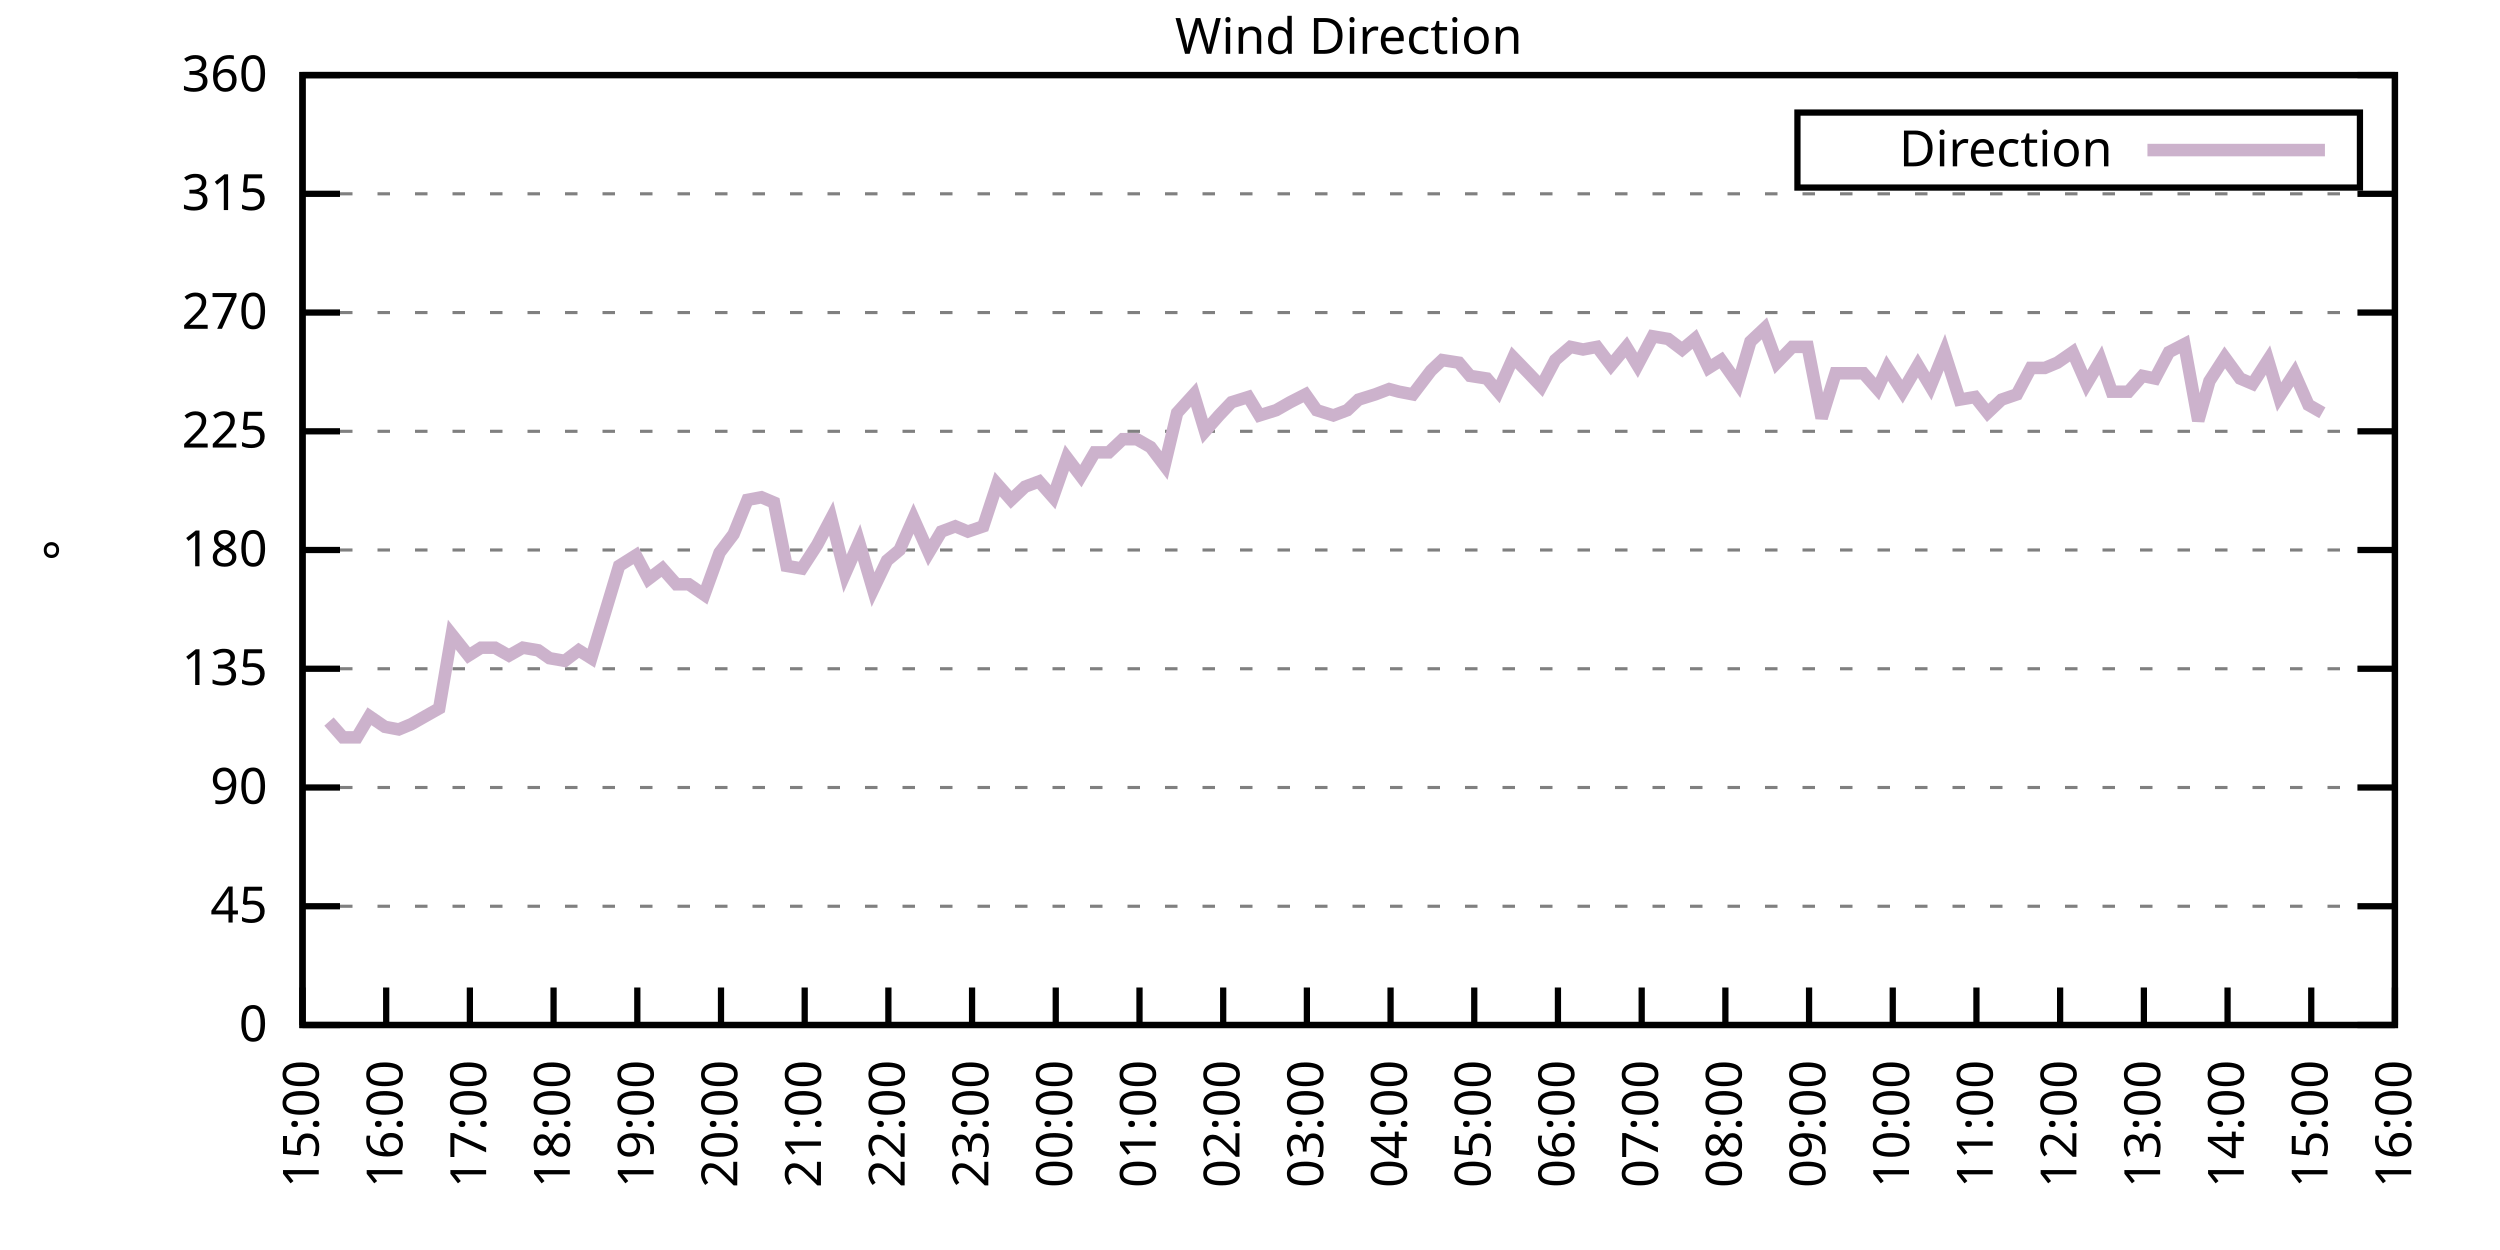
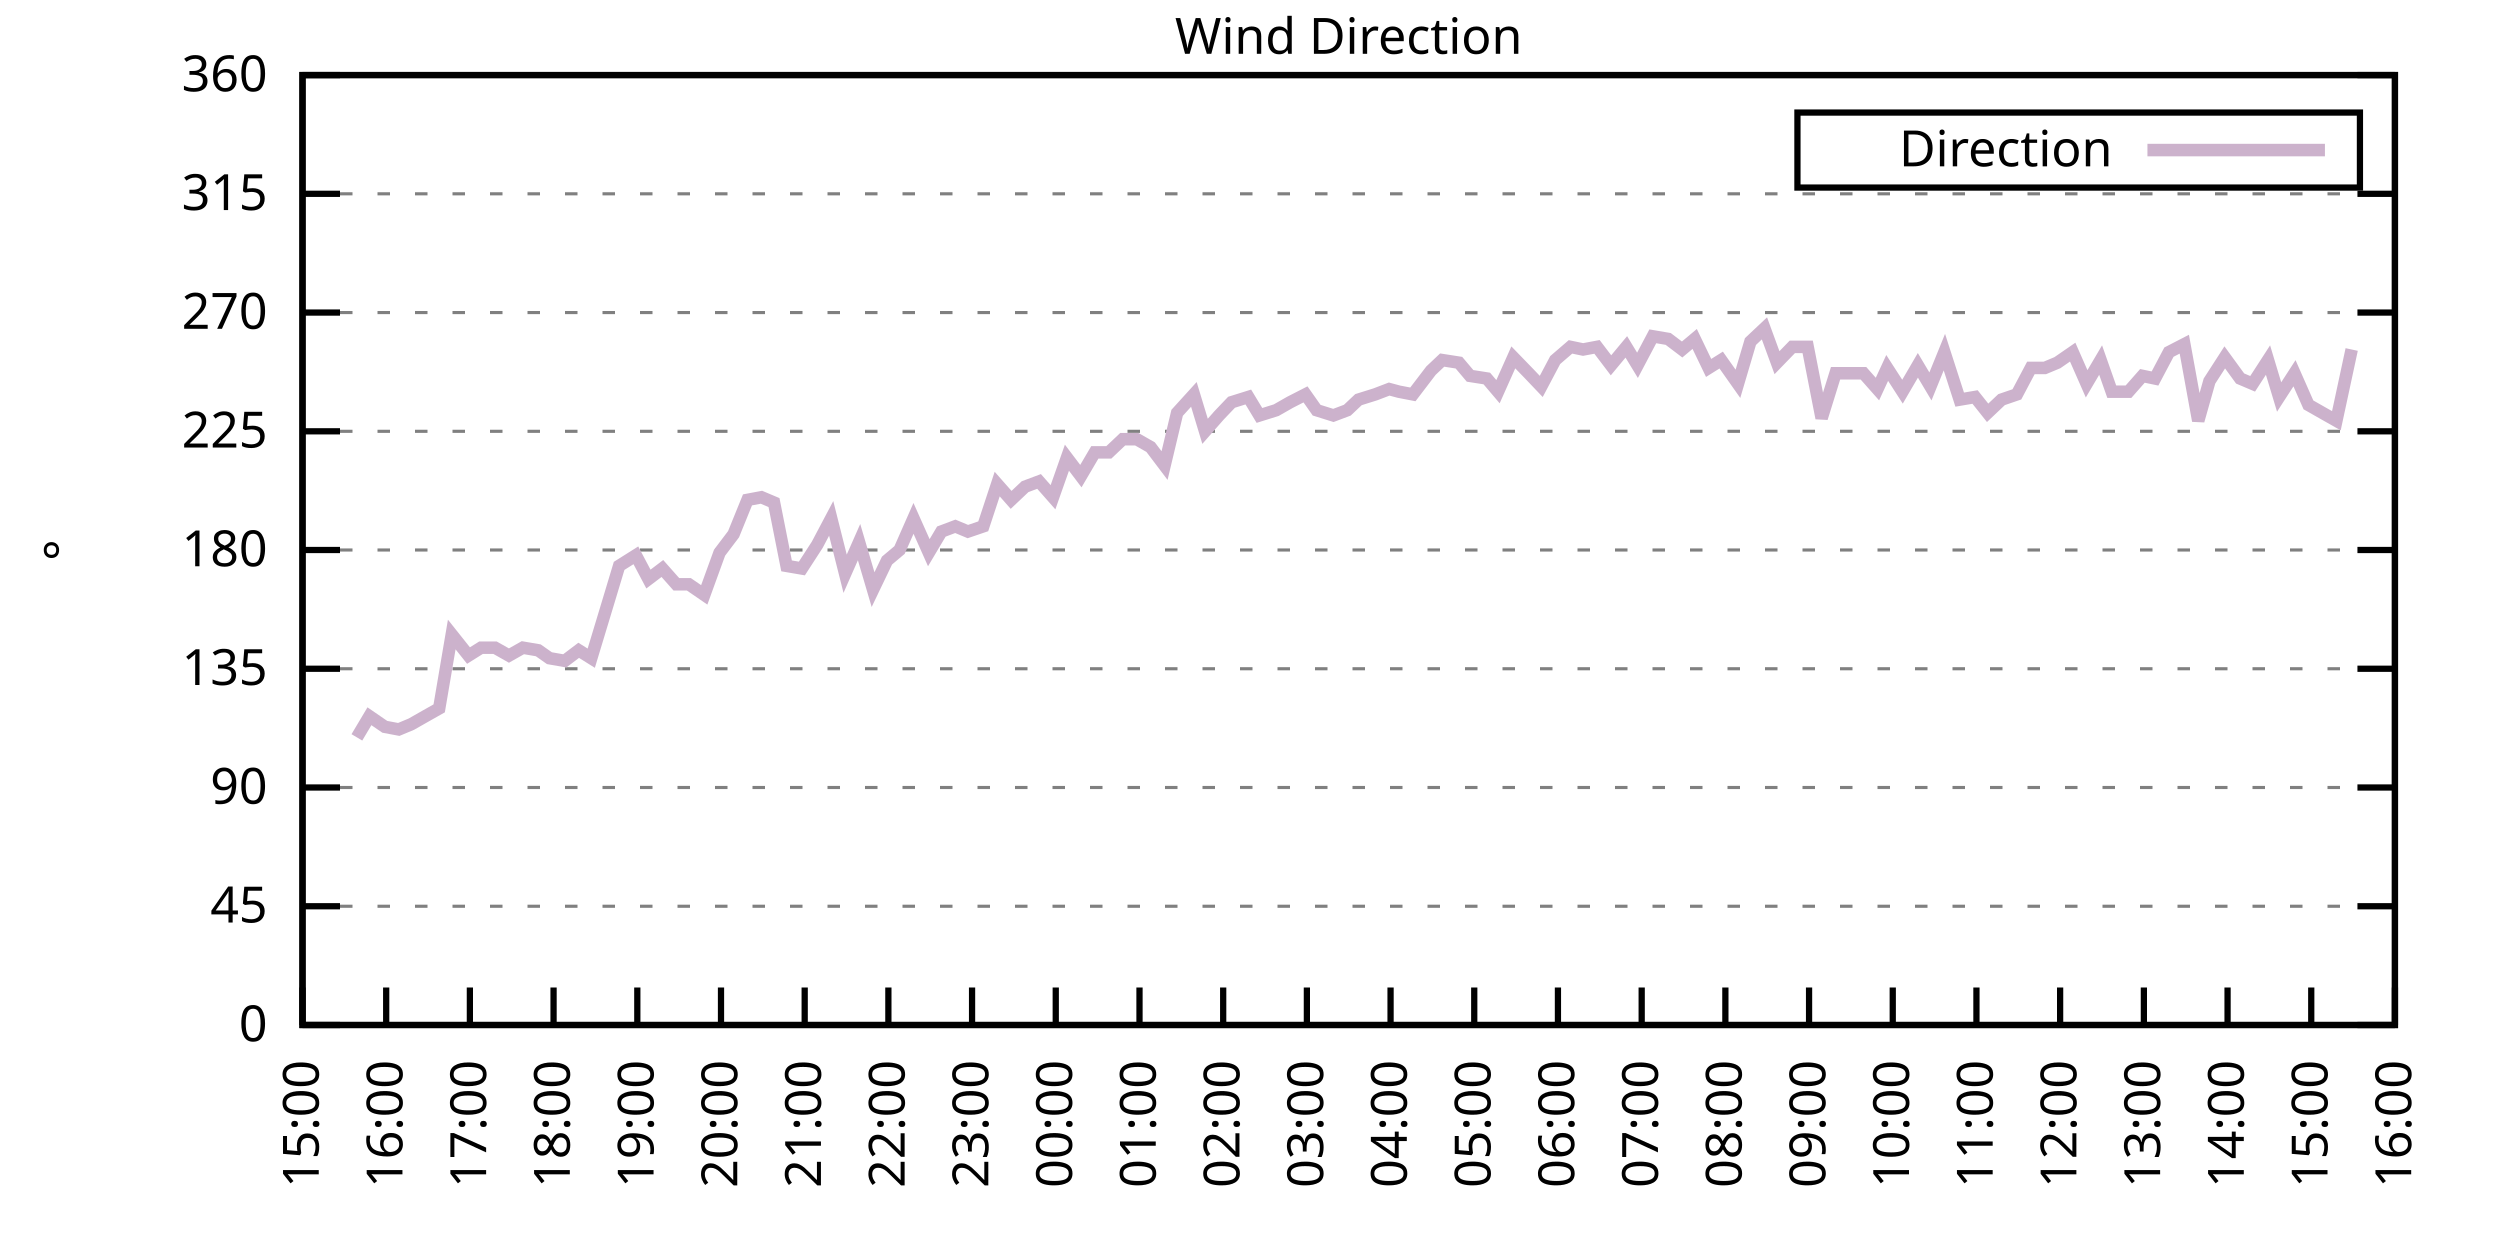
<svg xmlns="http://www.w3.org/2000/svg" xmlns:xlink="http://www.w3.org/1999/xlink" width="400" height="200" viewBox="0 0 400 200">
  <g id="gnuplot_canvas">
    <rect x="0" y="0" width="400" height="200" fill="none" />
    <defs>
      <circle id="gpDot" r="0.5" stroke-width="0.5" stroke="currentColor" />
      <path id="gpPt0" stroke-width="0.333" stroke="currentColor" d="M-1,0 h2 M0,-1 v2" />
      <path id="gpPt1" stroke-width="0.333" stroke="currentColor" d="M-1,-1 L1,1 M1,-1 L-1,1" />
      <path id="gpPt2" stroke-width="0.333" stroke="currentColor" d="M-1,0 L1,0 M0,-1 L0,1 M-1,-1 L1,1 M-1,1 L1,-1" />
      <rect id="gpPt3" stroke-width="0.333" stroke="currentColor" x="-1" y="-1" width="2" height="2" />
      <rect id="gpPt4" stroke-width="0.333" stroke="currentColor" fill="currentColor" x="-1" y="-1" width="2" height="2" />
      <circle id="gpPt5" stroke-width="0.333" stroke="currentColor" cx="0" cy="0" r="1" />
      <use xlink:href="#gpPt5" id="gpPt6" fill="currentColor" stroke="none" />
      <path id="gpPt7" stroke-width="0.333" stroke="currentColor" d="M0,-1.33 L-1.33,0.67 L1.33,0.67 z" />
      <use xlink:href="#gpPt7" id="gpPt8" fill="currentColor" stroke="none" />
      <use xlink:href="#gpPt7" id="gpPt9" stroke="currentColor" transform="rotate(180)" />
      <use xlink:href="#gpPt9" id="gpPt10" fill="currentColor" stroke="none" />
      <use xlink:href="#gpPt3" id="gpPt11" stroke="currentColor" transform="rotate(45)" />
      <use xlink:href="#gpPt11" id="gpPt12" fill="currentColor" stroke="none" />
      <path id="gpPt13" stroke-width="0.333" stroke="currentColor" d="M0,1.330 L1.265,0.411 L0.782,-1.067 L-0.782,-1.076 L-1.265,0.411 z" />
      <use xlink:href="#gpPt13" id="gpPt14" fill="currentColor" stroke="none" />
      <filter id="textbox" filterUnits="objectBoundingBox" x="0" y="0" height="1" width="1">
        <feFlood flood-color="white" flood-opacity="1" result="bgnd" />
        <feComposite in="SourceGraphic" in2="bgnd" operator="atop" />
      </filter>
      <filter id="greybox" filterUnits="objectBoundingBox" x="0" y="0" height="1" width="1">
        <feFlood flood-color="lightgrey" flood-opacity="1" result="grey" />
        <feComposite in="SourceGraphic" in2="grey" operator="atop" />
      </filter>
    </defs>
    <g fill="none" color="white" stroke="currentColor" stroke-width="1.00" stroke-linecap="butt" stroke-linejoin="miter">
</g>
    <g fill="none" color="black" stroke="currentColor" stroke-width="1.00" stroke-linecap="butt" stroke-linejoin="miter">
      <g stroke="none" shape-rendering="crispEdges">
        <polygon fill="rgb(255, 255, 255)" points="48.40,164.00 383.18,164.00 383.18,12.02 48.40,12.02 " />
      </g>
    </g>
    <g fill="none" color="black" stroke="currentColor" stroke-width="1.00" stroke-linecap="butt" stroke-linejoin="miter">
</g>
    <g fill="none" color="black" stroke="black" stroke-width="0.50" stroke-linecap="butt" stroke-linejoin="miter">
</g>
    <g fill="none" color="gray" stroke="currentColor" stroke-width="0.50" stroke-linecap="butt" stroke-linejoin="miter">
      <path stroke="gray" stroke-dasharray="2,4" class="gridline" d="M48.40,164.00 L383.19,164.00  " />
    </g>
    <g fill="none" color="gray" stroke="gray" stroke-width="1.00" stroke-linecap="butt" stroke-linejoin="miter">
</g>
    <g fill="none" color="black" stroke="currentColor" stroke-width="1.00" stroke-linecap="butt" stroke-linejoin="miter">
      <path stroke="black" d="M48.40,164.00 L54.40,164.00 M383.19,164.00 L377.19,164.00  " />
      <g transform="translate(42.80,166.60)" stroke="none" fill="black" font-family="Sans" font-size="8.00" text-anchor="end">
        <text>
          <tspan font-family="Sans"> 0</tspan>
        </text>
      </g>
    </g>
    <g fill="none" color="black" stroke="currentColor" stroke-width="1.00" stroke-linecap="butt" stroke-linejoin="miter">
</g>
    <g fill="none" color="black" stroke="black" stroke-width="0.50" stroke-linecap="butt" stroke-linejoin="miter">
</g>
    <g fill="none" color="gray" stroke="currentColor" stroke-width="0.50" stroke-linecap="butt" stroke-linejoin="miter">
      <path stroke="gray" stroke-dasharray="2,4" class="gridline" d="M48.40,145.00 L383.19,145.00  " />
    </g>
    <g fill="none" color="gray" stroke="gray" stroke-width="1.00" stroke-linecap="butt" stroke-linejoin="miter">
</g>
    <g fill="none" color="black" stroke="currentColor" stroke-width="1.00" stroke-linecap="butt" stroke-linejoin="miter">
      <path stroke="black" d="M48.40,145.00 L54.40,145.00 M383.19,145.00 L377.19,145.00  " />
      <g transform="translate(42.80,147.60)" stroke="none" fill="black" font-family="Sans" font-size="8.00" text-anchor="end">
        <text>
          <tspan font-family="Sans"> 45</tspan>
        </text>
      </g>
    </g>
    <g fill="none" color="black" stroke="currentColor" stroke-width="1.00" stroke-linecap="butt" stroke-linejoin="miter">
</g>
    <g fill="none" color="black" stroke="black" stroke-width="0.50" stroke-linecap="butt" stroke-linejoin="miter">
</g>
    <g fill="none" color="gray" stroke="currentColor" stroke-width="0.50" stroke-linecap="butt" stroke-linejoin="miter">
      <path stroke="gray" stroke-dasharray="2,4" class="gridline" d="M48.40,126.00 L383.19,126.00  " />
    </g>
    <g fill="none" color="gray" stroke="gray" stroke-width="1.00" stroke-linecap="butt" stroke-linejoin="miter">
</g>
    <g fill="none" color="black" stroke="currentColor" stroke-width="1.00" stroke-linecap="butt" stroke-linejoin="miter">
      <path stroke="black" d="M48.40,126.00 L54.40,126.00 M383.19,126.00 L377.19,126.00  " />
      <g transform="translate(42.80,128.60)" stroke="none" fill="black" font-family="Sans" font-size="8.00" text-anchor="end">
        <text>
          <tspan font-family="Sans"> 90</tspan>
        </text>
      </g>
    </g>
    <g fill="none" color="black" stroke="currentColor" stroke-width="1.00" stroke-linecap="butt" stroke-linejoin="miter">
</g>
    <g fill="none" color="black" stroke="black" stroke-width="0.50" stroke-linecap="butt" stroke-linejoin="miter">
</g>
    <g fill="none" color="gray" stroke="currentColor" stroke-width="0.50" stroke-linecap="butt" stroke-linejoin="miter">
      <path stroke="gray" stroke-dasharray="2,4" class="gridline" d="M48.40,107.00 L383.19,107.00  " />
    </g>
    <g fill="none" color="gray" stroke="gray" stroke-width="1.00" stroke-linecap="butt" stroke-linejoin="miter">
</g>
    <g fill="none" color="black" stroke="currentColor" stroke-width="1.00" stroke-linecap="butt" stroke-linejoin="miter">
      <path stroke="black" d="M48.40,107.00 L54.40,107.00 M383.19,107.00 L377.19,107.00  " />
      <g transform="translate(42.80,109.60)" stroke="none" fill="black" font-family="Sans" font-size="8.00" text-anchor="end">
        <text>
          <tspan font-family="Sans"> 135</tspan>
        </text>
      </g>
    </g>
    <g fill="none" color="black" stroke="currentColor" stroke-width="1.00" stroke-linecap="butt" stroke-linejoin="miter">
</g>
    <g fill="none" color="black" stroke="black" stroke-width="0.50" stroke-linecap="butt" stroke-linejoin="miter">
</g>
    <g fill="none" color="gray" stroke="currentColor" stroke-width="0.50" stroke-linecap="butt" stroke-linejoin="miter">
      <path stroke="gray" stroke-dasharray="2,4" class="gridline" d="M48.40,88.00 L383.19,88.00  " />
    </g>
    <g fill="none" color="gray" stroke="gray" stroke-width="1.00" stroke-linecap="butt" stroke-linejoin="miter">
</g>
    <g fill="none" color="black" stroke="currentColor" stroke-width="1.00" stroke-linecap="butt" stroke-linejoin="miter">
      <path stroke="black" d="M48.40,88.00 L54.40,88.00 M383.19,88.00 L377.19,88.00  " />
      <g transform="translate(42.80,90.60)" stroke="none" fill="black" font-family="Sans" font-size="8.00" text-anchor="end">
        <text>
          <tspan font-family="Sans"> 180</tspan>
        </text>
      </g>
    </g>
    <g fill="none" color="black" stroke="currentColor" stroke-width="1.00" stroke-linecap="butt" stroke-linejoin="miter">
</g>
    <g fill="none" color="black" stroke="black" stroke-width="0.50" stroke-linecap="butt" stroke-linejoin="miter">
</g>
    <g fill="none" color="gray" stroke="currentColor" stroke-width="0.50" stroke-linecap="butt" stroke-linejoin="miter">
      <path stroke="gray" stroke-dasharray="2,4" class="gridline" d="M48.40,69.01 L383.19,69.01  " />
    </g>
    <g fill="none" color="gray" stroke="gray" stroke-width="1.00" stroke-linecap="butt" stroke-linejoin="miter">
</g>
    <g fill="none" color="black" stroke="currentColor" stroke-width="1.00" stroke-linecap="butt" stroke-linejoin="miter">
      <path stroke="black" d="M48.40,69.01 L54.40,69.01 M383.19,69.01 L377.19,69.01  " />
      <g transform="translate(42.80,71.61)" stroke="none" fill="black" font-family="Sans" font-size="8.00" text-anchor="end">
        <text>
          <tspan font-family="Sans"> 225</tspan>
        </text>
      </g>
    </g>
    <g fill="none" color="black" stroke="currentColor" stroke-width="1.00" stroke-linecap="butt" stroke-linejoin="miter">
</g>
    <g fill="none" color="black" stroke="black" stroke-width="0.50" stroke-linecap="butt" stroke-linejoin="miter">
</g>
    <g fill="none" color="gray" stroke="currentColor" stroke-width="0.50" stroke-linecap="butt" stroke-linejoin="miter">
      <path stroke="gray" stroke-dasharray="2,4" class="gridline" d="M48.40,50.01 L383.19,50.01  " />
    </g>
    <g fill="none" color="gray" stroke="gray" stroke-width="1.00" stroke-linecap="butt" stroke-linejoin="miter">
</g>
    <g fill="none" color="black" stroke="currentColor" stroke-width="1.00" stroke-linecap="butt" stroke-linejoin="miter">
      <path stroke="black" d="M48.40,50.01 L54.40,50.01 M383.19,50.01 L377.19,50.01  " />
      <g transform="translate(42.80,52.61)" stroke="none" fill="black" font-family="Sans" font-size="8.00" text-anchor="end">
        <text>
          <tspan font-family="Sans"> 270</tspan>
        </text>
      </g>
    </g>
    <g fill="none" color="black" stroke="currentColor" stroke-width="1.00" stroke-linecap="butt" stroke-linejoin="miter">
</g>
    <g fill="none" color="black" stroke="black" stroke-width="0.50" stroke-linecap="butt" stroke-linejoin="miter">
</g>
    <g fill="none" color="gray" stroke="currentColor" stroke-width="0.50" stroke-linecap="butt" stroke-linejoin="miter">
      <path stroke="gray" stroke-dasharray="2,4" class="gridline" d="M48.40,31.01 L383.19,31.01  " />
    </g>
    <g fill="none" color="gray" stroke="gray" stroke-width="1.00" stroke-linecap="butt" stroke-linejoin="miter">
</g>
    <g fill="none" color="black" stroke="currentColor" stroke-width="1.00" stroke-linecap="butt" stroke-linejoin="miter">
      <path stroke="black" d="M48.40,31.01 L54.40,31.01 M383.19,31.01 L377.19,31.01  " />
      <g transform="translate(42.80,33.61)" stroke="none" fill="black" font-family="Sans" font-size="8.00" text-anchor="end">
        <text>
          <tspan font-family="Sans"> 315</tspan>
        </text>
      </g>
    </g>
    <g fill="none" color="black" stroke="currentColor" stroke-width="1.00" stroke-linecap="butt" stroke-linejoin="miter">
</g>
    <g fill="none" color="black" stroke="black" stroke-width="0.50" stroke-linecap="butt" stroke-linejoin="miter">
</g>
    <g fill="none" color="gray" stroke="currentColor" stroke-width="0.50" stroke-linecap="butt" stroke-linejoin="miter">
      <path stroke="gray" stroke-dasharray="2,4" class="gridline" d="M48.40,12.01 L383.19,12.01  " />
    </g>
    <g fill="none" color="gray" stroke="gray" stroke-width="1.00" stroke-linecap="butt" stroke-linejoin="miter">
</g>
    <g fill="none" color="black" stroke="currentColor" stroke-width="1.00" stroke-linecap="butt" stroke-linejoin="miter">
      <path stroke="black" d="M48.40,12.01 L54.40,12.01 M383.19,12.01 L377.19,12.01  " />
      <g transform="translate(42.80,14.61)" stroke="none" fill="black" font-family="Sans" font-size="8.00" text-anchor="end">
        <text>
          <tspan font-family="Sans"> 360</tspan>
        </text>
      </g>
    </g>
    <g fill="none" color="black" stroke="currentColor" stroke-width="1.00" stroke-linecap="butt" stroke-linejoin="miter">
      <path stroke="black" d="M48.40,164.00 L48.40,158.00  " />
      <g transform="translate(51.00,169.60) rotate(270.00)" stroke="none" fill="black" font-family="Sans" font-size="8.00" text-anchor="end">
        <text>
          <tspan font-family="Sans">15:00</tspan>
        </text>
      </g>
    </g>
    <g fill="none" color="black" stroke="currentColor" stroke-width="1.00" stroke-linecap="butt" stroke-linejoin="miter">
      <path stroke="black" d="M61.79,164.00 L61.79,158.00  " />
      <g transform="translate(64.39,169.60) rotate(270.00)" stroke="none" fill="black" font-family="Sans" font-size="8.00" text-anchor="end">
        <text>
          <tspan font-family="Sans">16:00</tspan>
        </text>
      </g>
    </g>
    <g fill="none" color="black" stroke="currentColor" stroke-width="1.00" stroke-linecap="butt" stroke-linejoin="miter">
      <path stroke="black" d="M75.18,164.00 L75.18,158.00  " />
      <g transform="translate(77.78,169.60) rotate(270.00)" stroke="none" fill="black" font-family="Sans" font-size="8.00" text-anchor="end">
        <text>
          <tspan font-family="Sans">17:00</tspan>
        </text>
      </g>
    </g>
    <g fill="none" color="black" stroke="currentColor" stroke-width="1.00" stroke-linecap="butt" stroke-linejoin="miter">
      <path stroke="black" d="M88.57,164.00 L88.57,158.00  " />
      <g transform="translate(91.17,169.60) rotate(270.00)" stroke="none" fill="black" font-family="Sans" font-size="8.00" text-anchor="end">
        <text>
          <tspan font-family="Sans">18:00</tspan>
        </text>
      </g>
    </g>
    <g fill="none" color="black" stroke="currentColor" stroke-width="1.00" stroke-linecap="butt" stroke-linejoin="miter">
      <path stroke="black" d="M101.97,164.00 L101.97,158.00  " />
      <g transform="translate(104.57,169.60) rotate(270.00)" stroke="none" fill="black" font-family="Sans" font-size="8.00" text-anchor="end">
        <text>
          <tspan font-family="Sans">19:00</tspan>
        </text>
      </g>
    </g>
    <g fill="none" color="black" stroke="currentColor" stroke-width="1.00" stroke-linecap="butt" stroke-linejoin="miter">
      <path stroke="black" d="M115.36,164.00 L115.36,158.00  " />
      <g transform="translate(117.96,169.60) rotate(270.00)" stroke="none" fill="black" font-family="Sans" font-size="8.00" text-anchor="end">
        <text>
          <tspan font-family="Sans">20:00</tspan>
        </text>
      </g>
    </g>
    <g fill="none" color="black" stroke="currentColor" stroke-width="1.00" stroke-linecap="butt" stroke-linejoin="miter">
      <path stroke="black" d="M128.75,164.00 L128.75,158.00  " />
      <g transform="translate(131.35,169.60) rotate(270.00)" stroke="none" fill="black" font-family="Sans" font-size="8.00" text-anchor="end">
        <text>
          <tspan font-family="Sans">21:00</tspan>
        </text>
      </g>
    </g>
    <g fill="none" color="black" stroke="currentColor" stroke-width="1.00" stroke-linecap="butt" stroke-linejoin="miter">
      <path stroke="black" d="M142.14,164.00 L142.14,158.00  " />
      <g transform="translate(144.74,169.60) rotate(270.00)" stroke="none" fill="black" font-family="Sans" font-size="8.00" text-anchor="end">
        <text>
          <tspan font-family="Sans">22:00</tspan>
        </text>
      </g>
    </g>
    <g fill="none" color="black" stroke="currentColor" stroke-width="1.00" stroke-linecap="butt" stroke-linejoin="miter">
      <path stroke="black" d="M155.53,164.00 L155.53,158.00  " />
      <g transform="translate(158.13,169.60) rotate(270.00)" stroke="none" fill="black" font-family="Sans" font-size="8.00" text-anchor="end">
        <text>
          <tspan font-family="Sans">23:00</tspan>
        </text>
      </g>
    </g>
    <g fill="none" color="black" stroke="currentColor" stroke-width="1.00" stroke-linecap="butt" stroke-linejoin="miter">
      <path stroke="black" d="M168.92,164.00 L168.92,158.00  " />
      <g transform="translate(171.52,169.60) rotate(270.00)" stroke="none" fill="black" font-family="Sans" font-size="8.00" text-anchor="end">
        <text>
          <tspan font-family="Sans">00:00</tspan>
        </text>
      </g>
    </g>
    <g fill="none" color="black" stroke="currentColor" stroke-width="1.00" stroke-linecap="butt" stroke-linejoin="miter">
      <path stroke="black" d="M182.32,164.00 L182.32,158.00  " />
      <g transform="translate(184.92,169.60) rotate(270.00)" stroke="none" fill="black" font-family="Sans" font-size="8.00" text-anchor="end">
        <text>
          <tspan font-family="Sans">01:00</tspan>
        </text>
      </g>
    </g>
    <g fill="none" color="black" stroke="currentColor" stroke-width="1.00" stroke-linecap="butt" stroke-linejoin="miter">
      <path stroke="black" d="M195.71,164.00 L195.71,158.00  " />
      <g transform="translate(198.31,169.60) rotate(270.00)" stroke="none" fill="black" font-family="Sans" font-size="8.00" text-anchor="end">
        <text>
          <tspan font-family="Sans">02:00</tspan>
        </text>
      </g>
    </g>
    <g fill="none" color="black" stroke="currentColor" stroke-width="1.00" stroke-linecap="butt" stroke-linejoin="miter">
      <path stroke="black" d="M209.10,164.00 L209.10,158.00  " />
      <g transform="translate(211.70,169.60) rotate(270.00)" stroke="none" fill="black" font-family="Sans" font-size="8.00" text-anchor="end">
        <text>
          <tspan font-family="Sans">03:00</tspan>
        </text>
      </g>
    </g>
    <g fill="none" color="black" stroke="currentColor" stroke-width="1.00" stroke-linecap="butt" stroke-linejoin="miter">
      <path stroke="black" d="M222.49,164.00 L222.49,158.00  " />
      <g transform="translate(225.09,169.60) rotate(270.00)" stroke="none" fill="black" font-family="Sans" font-size="8.00" text-anchor="end">
        <text>
          <tspan font-family="Sans">04:00</tspan>
        </text>
      </g>
    </g>
    <g fill="none" color="black" stroke="currentColor" stroke-width="1.00" stroke-linecap="butt" stroke-linejoin="miter">
      <path stroke="black" d="M235.88,164.00 L235.88,158.00  " />
      <g transform="translate(238.48,169.60) rotate(270.00)" stroke="none" fill="black" font-family="Sans" font-size="8.00" text-anchor="end">
        <text>
          <tspan font-family="Sans">05:00</tspan>
        </text>
      </g>
    </g>
    <g fill="none" color="black" stroke="currentColor" stroke-width="1.00" stroke-linecap="butt" stroke-linejoin="miter">
      <path stroke="black" d="M249.27,164.00 L249.27,158.00  " />
      <g transform="translate(251.87,169.60) rotate(270.00)" stroke="none" fill="black" font-family="Sans" font-size="8.00" text-anchor="end">
        <text>
          <tspan font-family="Sans">06:00</tspan>
        </text>
      </g>
    </g>
    <g fill="none" color="black" stroke="currentColor" stroke-width="1.00" stroke-linecap="butt" stroke-linejoin="miter">
      <path stroke="black" d="M262.67,164.00 L262.67,158.00  " />
      <g transform="translate(265.27,169.60) rotate(270.00)" stroke="none" fill="black" font-family="Sans" font-size="8.00" text-anchor="end">
        <text>
          <tspan font-family="Sans">07:00</tspan>
        </text>
      </g>
    </g>
    <g fill="none" color="black" stroke="currentColor" stroke-width="1.00" stroke-linecap="butt" stroke-linejoin="miter">
      <path stroke="black" d="M276.06,164.00 L276.06,158.00  " />
      <g transform="translate(278.66,169.60) rotate(270.00)" stroke="none" fill="black" font-family="Sans" font-size="8.00" text-anchor="end">
        <text>
          <tspan font-family="Sans">08:00</tspan>
        </text>
      </g>
    </g>
    <g fill="none" color="black" stroke="currentColor" stroke-width="1.00" stroke-linecap="butt" stroke-linejoin="miter">
      <path stroke="black" d="M289.45,164.00 L289.45,158.00  " />
      <g transform="translate(292.05,169.60) rotate(270.00)" stroke="none" fill="black" font-family="Sans" font-size="8.00" text-anchor="end">
        <text>
          <tspan font-family="Sans">09:00</tspan>
        </text>
      </g>
    </g>
    <g fill="none" color="black" stroke="currentColor" stroke-width="1.00" stroke-linecap="butt" stroke-linejoin="miter">
      <path stroke="black" d="M302.84,164.00 L302.84,158.00  " />
      <g transform="translate(305.44,169.60) rotate(270.00)" stroke="none" fill="black" font-family="Sans" font-size="8.00" text-anchor="end">
        <text>
          <tspan font-family="Sans">10:00</tspan>
        </text>
      </g>
    </g>
    <g fill="none" color="black" stroke="currentColor" stroke-width="1.00" stroke-linecap="butt" stroke-linejoin="miter">
      <path stroke="black" d="M316.23,164.00 L316.23,158.00  " />
      <g transform="translate(318.83,169.60) rotate(270.00)" stroke="none" fill="black" font-family="Sans" font-size="8.00" text-anchor="end">
        <text>
          <tspan font-family="Sans">11:00</tspan>
        </text>
      </g>
    </g>
    <g fill="none" color="black" stroke="currentColor" stroke-width="1.00" stroke-linecap="butt" stroke-linejoin="miter">
      <path stroke="black" d="M329.62,164.00 L329.62,158.00  " />
      <g transform="translate(332.22,169.60) rotate(270.00)" stroke="none" fill="black" font-family="Sans" font-size="8.00" text-anchor="end">
        <text>
          <tspan font-family="Sans">12:00</tspan>
        </text>
      </g>
    </g>
    <g fill="none" color="black" stroke="currentColor" stroke-width="1.00" stroke-linecap="butt" stroke-linejoin="miter">
      <path stroke="black" d="M343.02,164.00 L343.02,158.00  " />
      <g transform="translate(345.62,169.60) rotate(270.00)" stroke="none" fill="black" font-family="Sans" font-size="8.00" text-anchor="end">
        <text>
          <tspan font-family="Sans">13:00</tspan>
        </text>
      </g>
    </g>
    <g fill="none" color="black" stroke="currentColor" stroke-width="1.00" stroke-linecap="butt" stroke-linejoin="miter">
      <path stroke="black" d="M356.41,164.00 L356.41,158.00  " />
      <g transform="translate(359.01,169.60) rotate(270.00)" stroke="none" fill="black" font-family="Sans" font-size="8.00" text-anchor="end">
        <text>
          <tspan font-family="Sans">14:00</tspan>
        </text>
      </g>
    </g>
    <g fill="none" color="black" stroke="currentColor" stroke-width="1.00" stroke-linecap="butt" stroke-linejoin="miter">
      <path stroke="black" d="M369.80,164.00 L369.80,158.00  " />
      <g transform="translate(372.40,169.60) rotate(270.00)" stroke="none" fill="black" font-family="Sans" font-size="8.00" text-anchor="end">
        <text>
          <tspan font-family="Sans">15:00</tspan>
        </text>
      </g>
    </g>
    <g fill="none" color="black" stroke="currentColor" stroke-width="1.00" stroke-linecap="butt" stroke-linejoin="miter">
      <path stroke="black" d="M383.19,164.00 L383.19,158.00  " />
      <g transform="translate(385.79,169.60) rotate(270.00)" stroke="none" fill="black" font-family="Sans" font-size="8.00" text-anchor="end">
        <text>
          <tspan font-family="Sans">16:00</tspan>
        </text>
      </g>
    </g>
    <g fill="none" color="black" stroke="currentColor" stroke-width="1.00" stroke-linecap="butt" stroke-linejoin="miter">
</g>
    <g fill="none" color="black" stroke="currentColor" stroke-width="1.00" stroke-linecap="butt" stroke-linejoin="miter">
      <path stroke="black" d="M48.40,12.01 L48.40,164.00 L383.19,164.00 L383.19,12.01 L48.40,12.01 Z  " />
    </g>
    <g fill="none" color="black" stroke="currentColor" stroke-width="1.00" stroke-linecap="butt" stroke-linejoin="miter">
</g>
    <g fill="none" color="black" stroke="currentColor" stroke-width="1.00" stroke-linecap="butt" stroke-linejoin="miter">
      <path stroke="black" d="M287.59,30.01 L287.59,18.01 L377.59,18.01 L377.59,30.01 L287.59,30.01 Z  " />
    </g>
    <g id="Wind_direction_plot_1">
      <g fill="none" color="white" stroke="black" stroke-width="2.00" stroke-linecap="butt" stroke-linejoin="miter">
</g>
      <g fill="none" color="black" stroke="currentColor" stroke-width="2.00" stroke-linecap="butt" stroke-linejoin="miter">
        <g transform="translate(337.99,26.61)" stroke="none" fill="black" font-family="Sans" font-size="8.00" text-anchor="end">
          <text>
            <tspan font-family="Sans">Direction</tspan>
          </text>
        </g>
      </g>
      <g fill="none" color="black" stroke="currentColor" stroke-width="2.00" stroke-linecap="butt" stroke-linejoin="miter">
-         <path stroke="rgb(204, 178, 204)" d="M343.59,24.01 L371.99,24.01 M52.64,115.45 L54.87,117.98 L57.10,117.98 L59.11,114.60 L61.57,116.29 L63.80,116.71   L65.81,115.87 L68.04,114.60 L70.27,113.34 L72.28,101.52 L74.96,104.89 L76.97,103.63 L79.20,103.63 L81.43,104.89   L83.66,103.63 L86.12,104.05 L87.91,105.31 L90.36,105.74 L92.59,104.05 L94.60,105.31 L97.28,96.45 L99.06,90.54   L101.74,88.85 L103.75,92.65 L105.98,90.96 L108.22,93.49 L110.22,93.49 L112.68,95.18 L115.13,88.43 L117.37,85.47   L119.60,79.98 L121.83,79.56 L123.84,80.41 L125.85,90.54 L128.30,90.96 L130.76,87.16 L132.99,82.94 L135.22,91.80   L137.45,86.74 L139.69,94.34 L141.92,89.69 L143.93,88.00 L146.16,82.94 L148.61,88.43 L150.62,85.05 L152.85,84.21   L154.86,85.05 L157.32,84.21 L159.55,77.45 L161.78,79.98 L164.01,77.87 L166.25,77.03 L168.48,79.56 L170.71,73.23   L172.94,76.18 L175.17,72.38 L177.41,72.38 L179.64,70.27 L181.87,70.27 L184.10,71.54 L186.33,74.49 L188.34,66.05   L191.02,63.10 L192.81,69.01 L195.04,66.47 L197.05,64.36 L199.73,63.52 L201.51,66.47 L204.19,65.63 L206.42,64.36   L208.88,63.10 L210.66,65.63 L213.34,66.47 L215.57,65.63 L217.36,63.94 L220.04,63.10 L222.27,62.25 L223.83,62.67   L226.06,63.10 L228.96,59.30 L230.75,57.61 L233.43,58.03 L235.21,60.14 L237.89,60.56 L239.68,62.67 L242.13,57.18   L244.59,59.72 L246.60,61.83 L248.83,57.61 L251.28,55.50 L253.29,55.92 L255.52,55.50 L257.76,58.45 L260.21,55.50   L262.00,58.45 L264.45,53.81 L266.91,54.23 L269.14,55.92 L271.15,54.23 L273.38,58.87 L275.39,57.61 L278.07,61.41   L280.07,54.65 L282.31,52.54 L284.32,58.03 L286.77,55.50 L289.23,55.50 L291.46,66.90 L293.69,59.72 L295.92,59.72   L298.15,59.72 L300.39,62.25 L301.95,58.87 L304.40,62.67 L306.86,58.45 L308.87,61.83 L311.10,56.34 L313.55,63.94   L316.01,63.52 L318.02,66.05 L320.25,63.94 L322.70,63.10 L324.94,58.87 L327.17,58.87 L329.18,58.03 L331.63,56.34   L333.86,61.41 L336.10,57.61 L337.88,62.67 L340.56,62.67 L342.79,60.14 L344.80,60.56 L347.03,56.34 L349.49,55.07   L351.72,67.32 L353.51,60.98 L355.96,57.18 L358.42,60.56 L360.42,61.41 L362.88,57.61 L364.66,63.52 L367.12,59.72   L369.35,64.78 L371.58,66.05  " />
+         <path stroke="rgb(204, 178, 204)" d="M343.59,24.01 L371.99,24.01 M57.10,117.98 L59.11,114.60 L61.57,116.29 L63.80,116.71 L65.81,115.87 L68.04,114.60   L70.27,113.34 L72.28,101.52 L74.96,104.89 L76.97,103.63 L79.20,103.63 L81.43,104.89 L83.66,103.63 L86.12,104.05   L87.91,105.31 L90.36,105.74 L92.59,104.05 L94.60,105.31 L97.28,96.45 L99.06,90.54 L101.74,88.85 L103.75,92.65   L105.98,90.96 L108.22,93.49 L110.22,93.49 L112.68,95.18 L115.13,88.43 L117.37,85.47 L119.60,79.98 L121.83,79.56   L123.84,80.41 L125.85,90.54 L128.30,90.96 L130.76,87.16 L132.99,82.94 L135.22,91.80 L137.45,86.74 L139.69,94.34   L141.92,89.69 L143.93,88.00 L146.16,82.94 L148.61,88.43 L150.62,85.05 L152.85,84.21 L154.86,85.05 L157.32,84.21   L159.55,77.45 L161.78,79.98 L164.01,77.87 L166.25,77.03 L168.48,79.56 L170.71,73.23 L172.94,76.18 L175.17,72.38   L177.41,72.38 L179.64,70.27 L181.87,70.27 L184.10,71.54 L186.33,74.49 L188.34,66.05 L191.02,63.10 L192.81,69.01   L195.04,66.47 L197.05,64.36 L199.73,63.52 L201.51,66.47 L204.19,65.63 L206.42,64.36 L208.88,63.10 L210.66,65.63   L213.34,66.47 L215.57,65.63 L217.36,63.94 L220.04,63.10 L222.27,62.25 L223.83,62.67 L226.06,63.10 L228.96,59.30   L230.75,57.61 L233.43,58.03 L235.21,60.14 L237.89,60.56 L239.68,62.67 L242.13,57.18 L244.59,59.72 L246.60,61.83   L248.83,57.61 L251.28,55.50 L253.29,55.92 L255.52,55.50 L257.76,58.45 L260.21,55.50 L262.00,58.45 L264.45,53.81   L266.91,54.23 L269.14,55.92 L271.15,54.23 L273.38,58.87 L275.39,57.61 L278.07,61.41 L280.07,54.65 L282.31,52.54   L284.32,58.03 L286.77,55.50 L289.23,55.50 L291.46,66.90 L293.69,59.72 L295.92,59.72 L298.15,59.72 L300.39,62.25   L301.95,58.87 L304.40,62.67 L306.86,58.45 L308.87,61.83 L311.10,56.34 L313.55,63.94 L316.01,63.52 L318.02,66.05   L320.25,63.94 L322.70,63.10 L324.94,58.87 L327.17,58.87 L329.18,58.03 L331.63,56.34 L333.86,61.41 L336.10,57.61   L337.88,62.67 L340.56,62.67 L342.79,60.14 L344.80,60.56 L347.03,56.34 L349.49,55.07 L351.72,67.32 L353.51,60.98   L355.96,57.18 L358.42,60.56 L360.42,61.41 L362.88,57.61 L364.66,63.52 L367.12,59.72 L369.35,64.78 L371.58,66.05   L373.82,67.32 L376.27,55.92  " />
      </g>
    </g>
    <g fill="none" color="black" stroke="currentColor" stroke-width="2.00" stroke-linecap="butt" stroke-linejoin="miter">
</g>
    <g fill="none" color="black" stroke="black" stroke-width="1.00" stroke-linecap="butt" stroke-linejoin="miter">
</g>
    <g fill="none" color="black" stroke="currentColor" stroke-width="1.00" stroke-linecap="butt" stroke-linejoin="miter">
      <path stroke="black" d="M48.40,12.01 L48.40,164.00 L383.19,164.00 L383.19,12.01 L48.40,12.01 Z  " />
      <g transform="translate(12.80,88.01) rotate(270.00)" stroke="none" fill="black" font-family="Sans" font-size="8.00" text-anchor="middle">
        <text>
          <tspan font-family="Sans">°</tspan>
        </text>
      </g>
    </g>
    <g fill="none" color="black" stroke="currentColor" stroke-width="1.00" stroke-linecap="butt" stroke-linejoin="miter">
</g>
    <g fill="none" color="black" stroke="currentColor" stroke-width="1.00" stroke-linecap="butt" stroke-linejoin="miter">
      <g transform="translate(215.79,8.61)" stroke="none" fill="black" font-family="Sans" font-size="8.00" text-anchor="middle">
        <text>
          <tspan font-family="Sans">Wind Direction</tspan>
        </text>
      </g>
    </g>
    <g fill="none" color="black" stroke="currentColor" stroke-width="1.00" stroke-linecap="butt" stroke-linejoin="miter">
</g>
  </g>
</svg>
